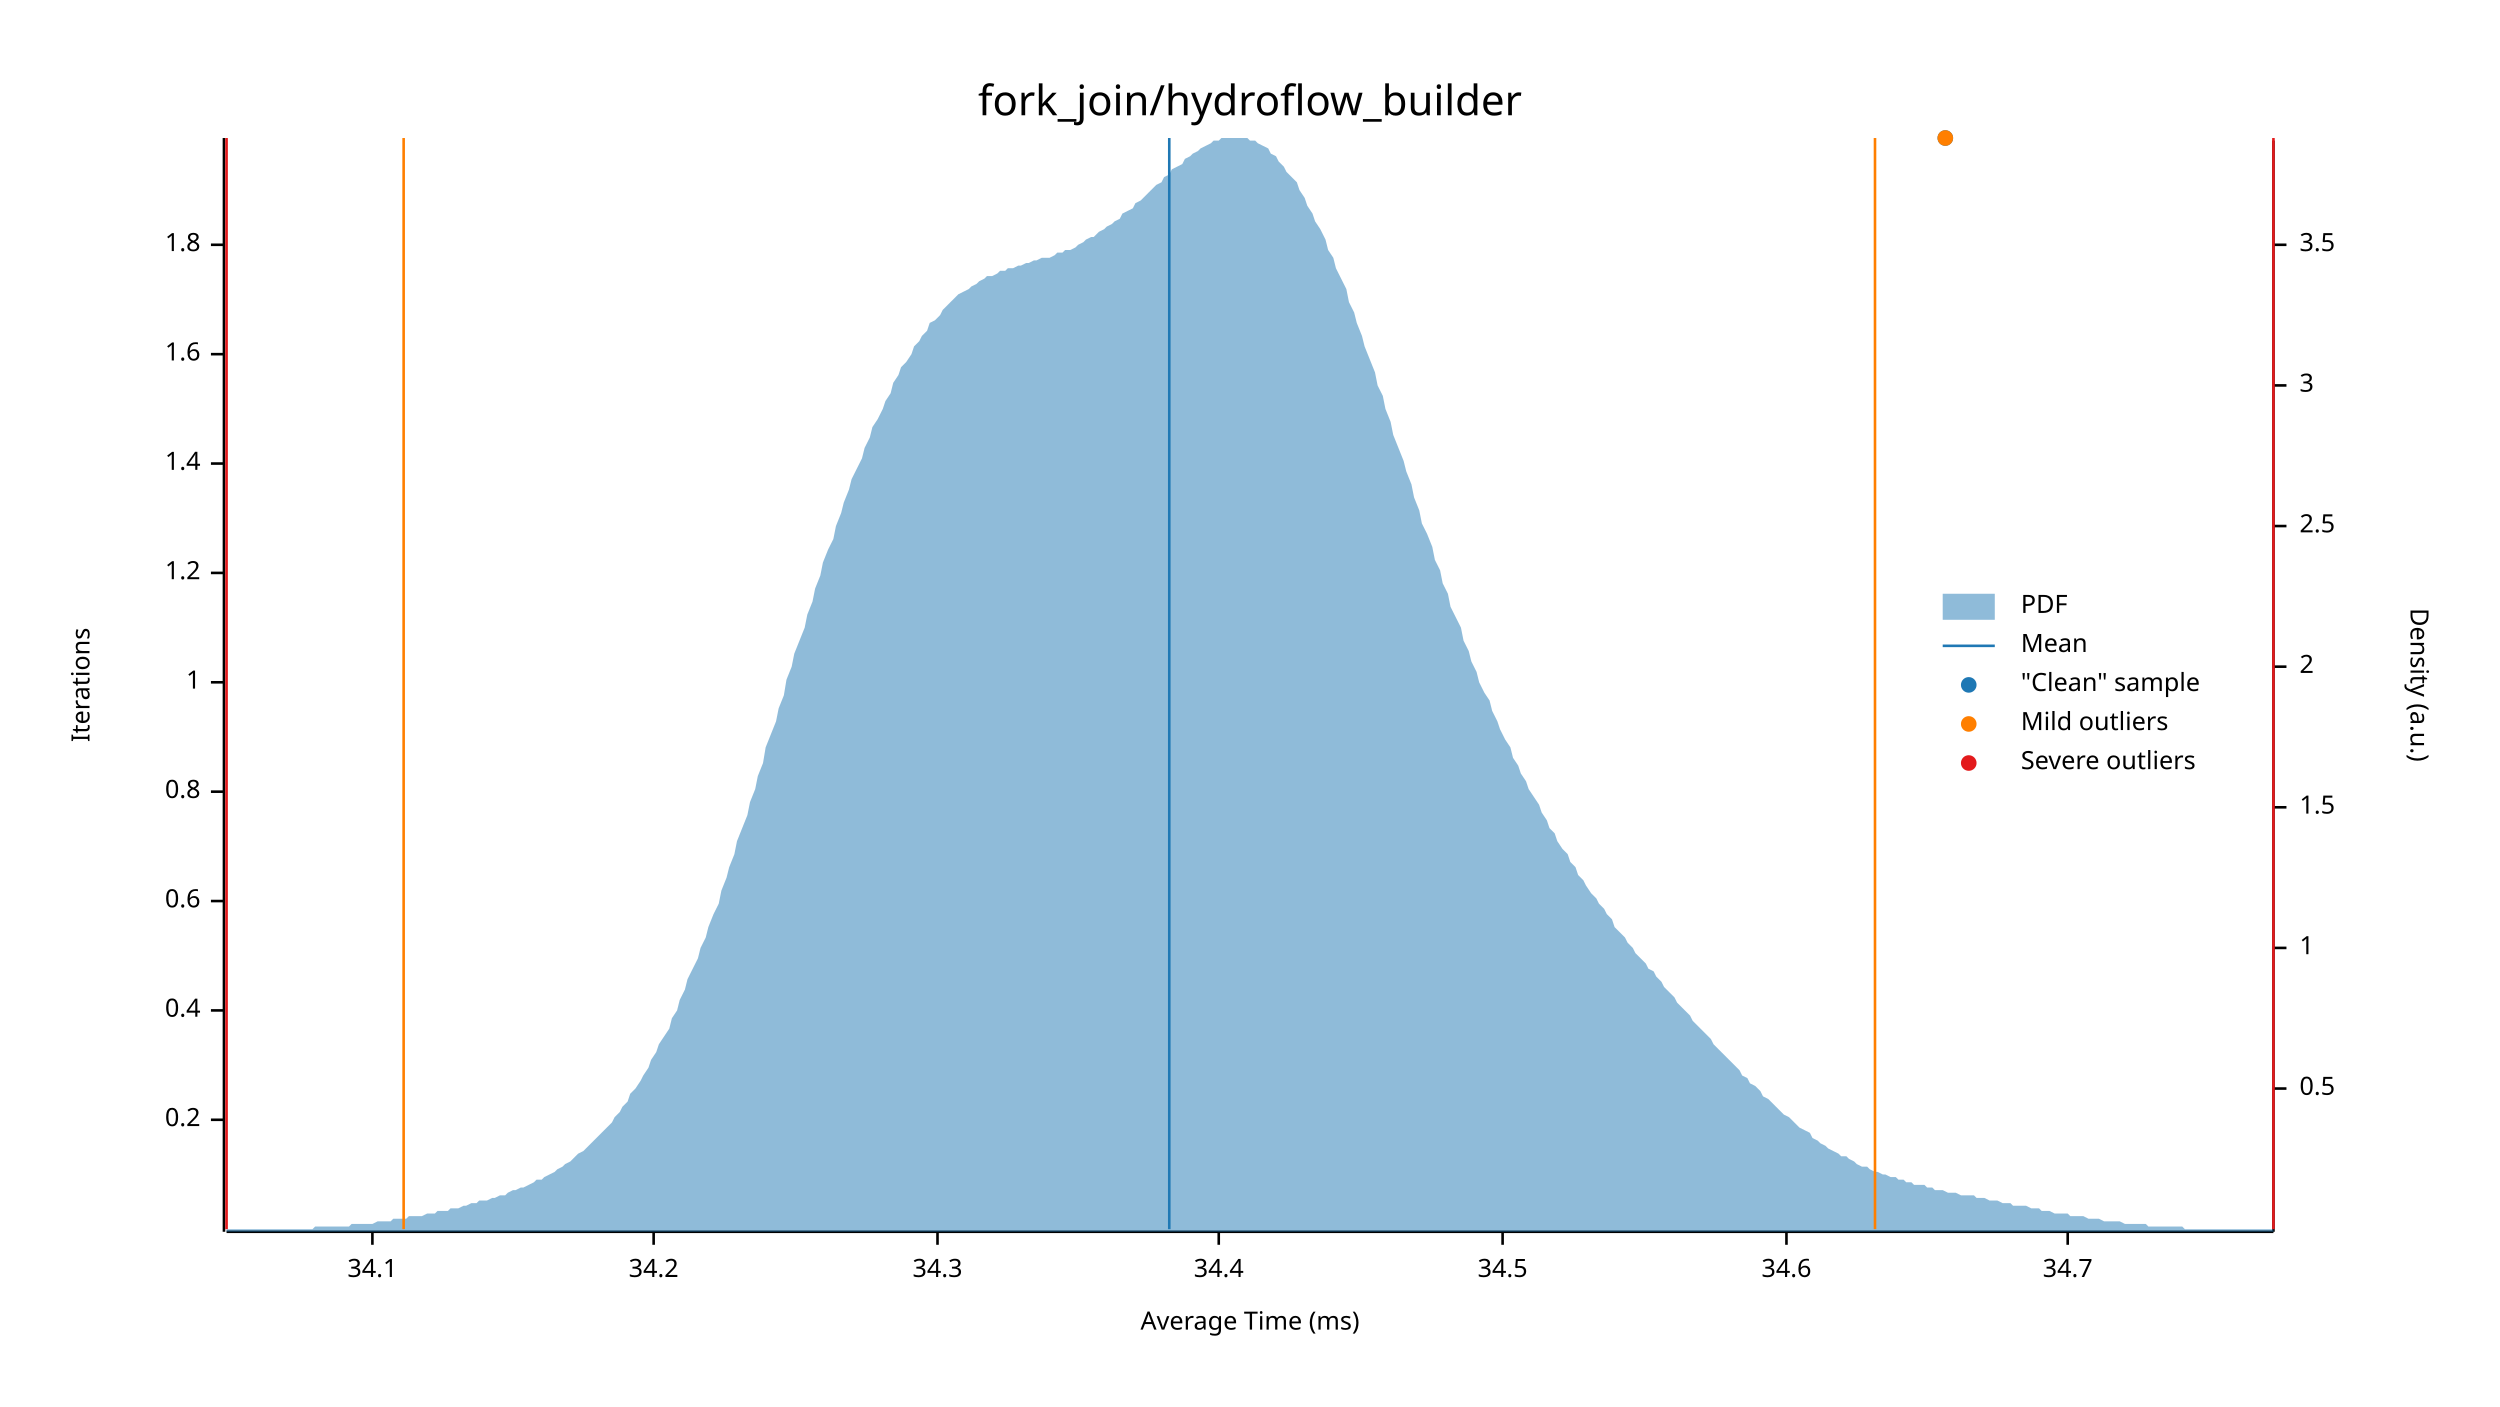
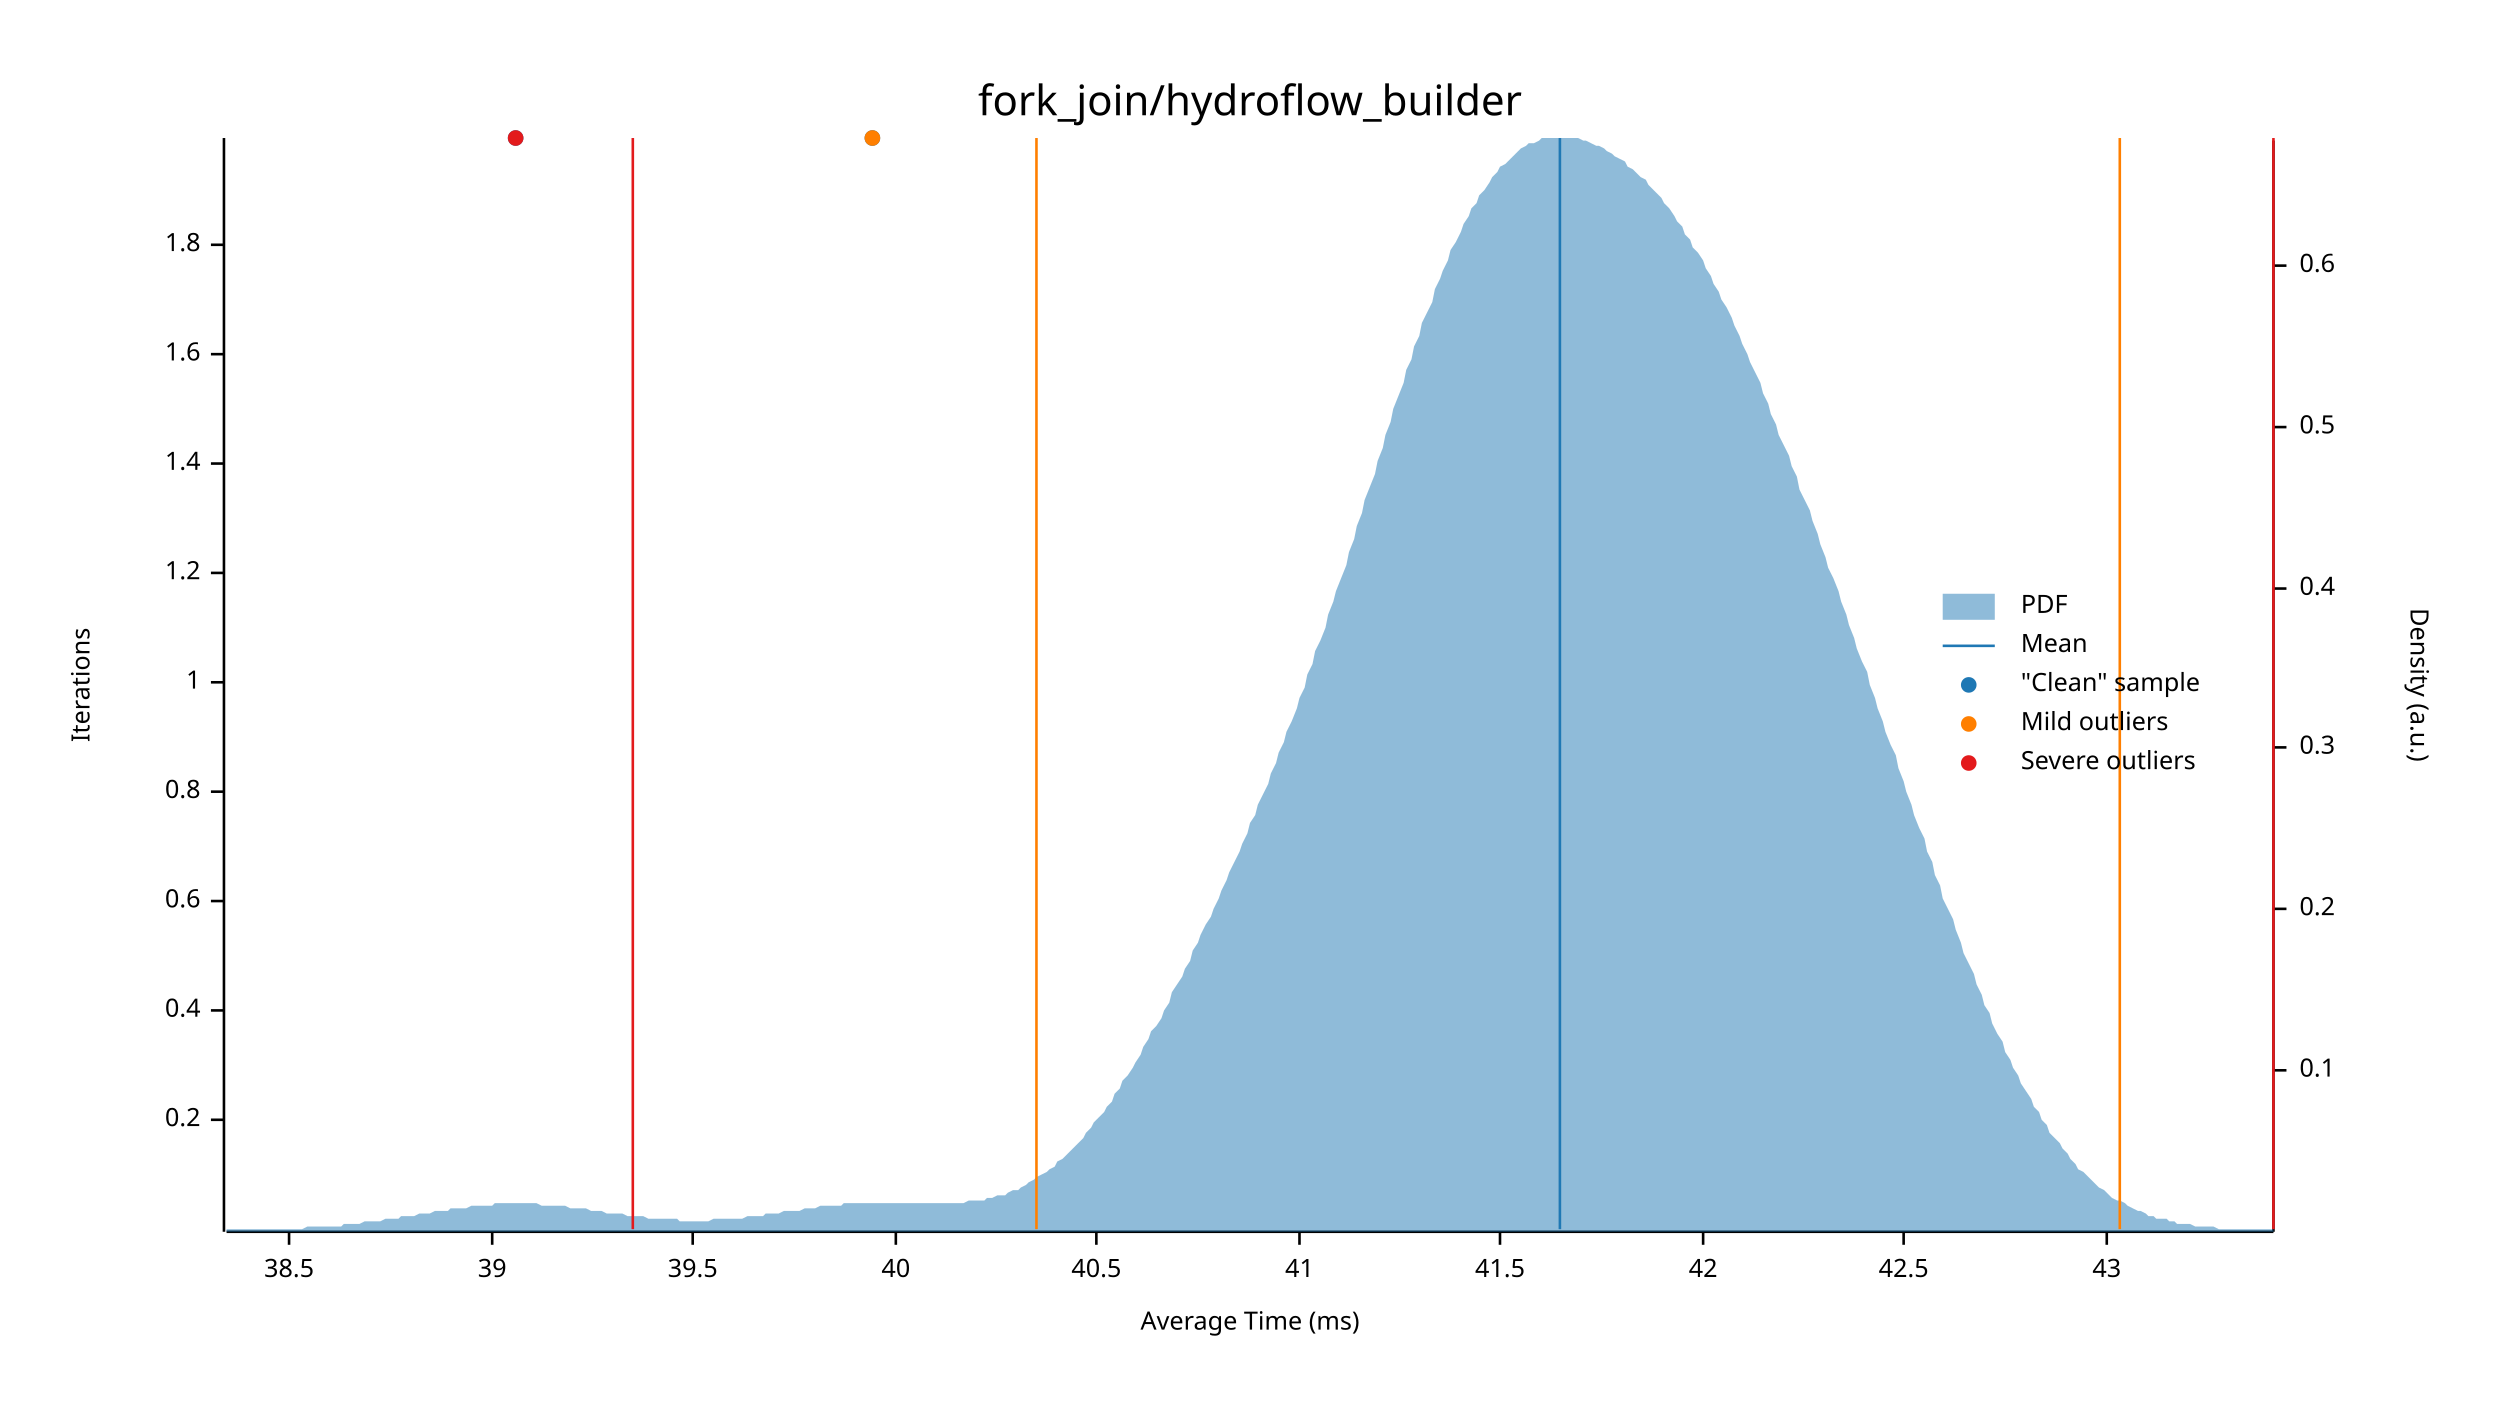
<svg xmlns="http://www.w3.org/2000/svg" width="960" height="540" viewBox="0 0 960 540">
  <text x="480" y="32" dy="0.76em" text-anchor="middle" font-family="sans-serif" font-size="16.129" opacity="1" fill="#000000">
fork_join/hydroflow_builder
</text>
  <text x="27" y="263" dy="0.76em" text-anchor="middle" font-family="sans-serif" font-size="9.677" opacity="1" fill="#000000" transform="rotate(270, 27, 263)">
Iterations
</text>
  <text x="480" y="513" dy="-0.5ex" text-anchor="middle" font-family="sans-serif" font-size="9.677" opacity="1" fill="#000000">
Average Time (ms)
</text>
  <polyline fill="none" opacity="1" stroke="#000000" stroke-width="1" points="86,53 86,473 " />
  <text x="77" y="430" dy="0.5ex" text-anchor="end" font-family="sans-serif" font-size="9.677" opacity="1" fill="#000000">
0.2
</text>
  <polyline fill="none" opacity="1" stroke="#000000" stroke-width="1" points="81,430 86,430 " />
  <text x="77" y="388" dy="0.5ex" text-anchor="end" font-family="sans-serif" font-size="9.677" opacity="1" fill="#000000">
0.4
</text>
  <polyline fill="none" opacity="1" stroke="#000000" stroke-width="1" points="81,388 86,388 " />
  <text x="77" y="346" dy="0.5ex" text-anchor="end" font-family="sans-serif" font-size="9.677" opacity="1" fill="#000000">
0.6
</text>
  <polyline fill="none" opacity="1" stroke="#000000" stroke-width="1" points="81,346 86,346 " />
  <text x="77" y="304" dy="0.5ex" text-anchor="end" font-family="sans-serif" font-size="9.677" opacity="1" fill="#000000">
0.8
</text>
  <polyline fill="none" opacity="1" stroke="#000000" stroke-width="1" points="81,304 86,304 " />
  <text x="77" y="262" dy="0.5ex" text-anchor="end" font-family="sans-serif" font-size="9.677" opacity="1" fill="#000000">
1
</text>
  <polyline fill="none" opacity="1" stroke="#000000" stroke-width="1" points="81,262 86,262 " />
  <text x="77" y="220" dy="0.5ex" text-anchor="end" font-family="sans-serif" font-size="9.677" opacity="1" fill="#000000">
1.2
</text>
  <polyline fill="none" opacity="1" stroke="#000000" stroke-width="1" points="81,220 86,220 " />
  <text x="77" y="178" dy="0.5ex" text-anchor="end" font-family="sans-serif" font-size="9.677" opacity="1" fill="#000000">
1.4
</text>
  <polyline fill="none" opacity="1" stroke="#000000" stroke-width="1" points="81,178 86,178 " />
  <text x="77" y="136" dy="0.5ex" text-anchor="end" font-family="sans-serif" font-size="9.677" opacity="1" fill="#000000">
1.6
</text>
  <polyline fill="none" opacity="1" stroke="#000000" stroke-width="1" points="81,136 86,136 " />
  <text x="77" y="94" dy="0.5ex" text-anchor="end" font-family="sans-serif" font-size="9.677" opacity="1" fill="#000000">
1.8
</text>
  <polyline fill="none" opacity="1" stroke="#000000" stroke-width="1" points="81,94 86,94 " />
  <polyline fill="none" opacity="1" stroke="#000000" stroke-width="1" points="87,473 873,473 " />
-   <text x="143" y="483" dy="0.76em" text-anchor="middle" font-family="sans-serif" font-size="9.677" opacity="1" fill="#000000">
- 34.1
+   <text x="111" y="483" dy="0.76em" text-anchor="middle" font-family="sans-serif" font-size="9.677" opacity="1" fill="#000000">
+ 38.5
</text>
-   <polyline fill="none" opacity="1" stroke="#000000" stroke-width="1" points="143,473 143,478 " />
-   <text x="251" y="483" dy="0.76em" text-anchor="middle" font-family="sans-serif" font-size="9.677" opacity="1" fill="#000000">
- 34.2
+   <polyline fill="none" opacity="1" stroke="#000000" stroke-width="1" points="111,473 111,478 " />
+   <text x="189" y="483" dy="0.76em" text-anchor="middle" font-family="sans-serif" font-size="9.677" opacity="1" fill="#000000">
+ 39
</text>
-   <polyline fill="none" opacity="1" stroke="#000000" stroke-width="1" points="251,473 251,478 " />
-   <text x="360" y="483" dy="0.76em" text-anchor="middle" font-family="sans-serif" font-size="9.677" opacity="1" fill="#000000">
- 34.3
+   <polyline fill="none" opacity="1" stroke="#000000" stroke-width="1" points="189,473 189,478 " />
+   <text x="266" y="483" dy="0.76em" text-anchor="middle" font-family="sans-serif" font-size="9.677" opacity="1" fill="#000000">
+ 39.5
</text>
-   <polyline fill="none" opacity="1" stroke="#000000" stroke-width="1" points="360,473 360,478 " />
-   <text x="468" y="483" dy="0.76em" text-anchor="middle" font-family="sans-serif" font-size="9.677" opacity="1" fill="#000000">
- 34.4
+   <polyline fill="none" opacity="1" stroke="#000000" stroke-width="1" points="266,473 266,478 " />
+   <text x="344" y="483" dy="0.76em" text-anchor="middle" font-family="sans-serif" font-size="9.677" opacity="1" fill="#000000">
+ 40
</text>
-   <polyline fill="none" opacity="1" stroke="#000000" stroke-width="1" points="468,473 468,478 " />
-   <text x="577" y="483" dy="0.76em" text-anchor="middle" font-family="sans-serif" font-size="9.677" opacity="1" fill="#000000">
- 34.5
+   <polyline fill="none" opacity="1" stroke="#000000" stroke-width="1" points="344,473 344,478 " />
+   <text x="421" y="483" dy="0.76em" text-anchor="middle" font-family="sans-serif" font-size="9.677" opacity="1" fill="#000000">
+ 40.5
</text>
-   <polyline fill="none" opacity="1" stroke="#000000" stroke-width="1" points="577,473 577,478 " />
-   <text x="686" y="483" dy="0.76em" text-anchor="middle" font-family="sans-serif" font-size="9.677" opacity="1" fill="#000000">
- 34.6
+   <polyline fill="none" opacity="1" stroke="#000000" stroke-width="1" points="421,473 421,478 " />
+   <text x="499" y="483" dy="0.76em" text-anchor="middle" font-family="sans-serif" font-size="9.677" opacity="1" fill="#000000">
+ 41
</text>
-   <polyline fill="none" opacity="1" stroke="#000000" stroke-width="1" points="686,473 686,478 " />
-   <text x="794" y="483" dy="0.76em" text-anchor="middle" font-family="sans-serif" font-size="9.677" opacity="1" fill="#000000">
- 34.7
+   <polyline fill="none" opacity="1" stroke="#000000" stroke-width="1" points="499,473 499,478 " />
+   <text x="576" y="483" dy="0.76em" text-anchor="middle" font-family="sans-serif" font-size="9.677" opacity="1" fill="#000000">
+ 41.5
</text>
-   <polyline fill="none" opacity="1" stroke="#000000" stroke-width="1" points="794,473 794,478 " />
+   <polyline fill="none" opacity="1" stroke="#000000" stroke-width="1" points="576,473 576,478 " />
+   <text x="654" y="483" dy="0.76em" text-anchor="middle" font-family="sans-serif" font-size="9.677" opacity="1" fill="#000000">
+ 42
+ </text>
+   <polyline fill="none" opacity="1" stroke="#000000" stroke-width="1" points="654,473 654,478 " />
+   <text x="731" y="483" dy="0.76em" text-anchor="middle" font-family="sans-serif" font-size="9.677" opacity="1" fill="#000000">
+ 42.5
+ </text>
+   <polyline fill="none" opacity="1" stroke="#000000" stroke-width="1" points="731,473 731,478 " />
+   <text x="809" y="483" dy="0.76em" text-anchor="middle" font-family="sans-serif" font-size="9.677" opacity="1" fill="#000000">
+ 43
+ </text>
+   <polyline fill="none" opacity="1" stroke="#000000" stroke-width="1" points="809,473 809,478 " />
  <text x="933" y="263" dy="0.76em" text-anchor="middle" font-family="sans-serif" font-size="9.677" opacity="1" fill="#000000" transform="rotate(90, 933, 263)">
Density (a.u.)
</text>
  <polyline fill="none" opacity="1" stroke="#000000" stroke-width="1" points="873,54 873,473 " />
-   <text x="883" y="418" dy="0.5ex" text-anchor="start" font-family="sans-serif" font-size="9.677" opacity="1" fill="#000000">
+   <text x="883" y="411" dy="0.5ex" text-anchor="start" font-family="sans-serif" font-size="9.677" opacity="1" fill="#000000">
+ 0.1
+ </text>
+   <polyline fill="none" opacity="1" stroke="#000000" stroke-width="1" points="873,411 878,411 " />
+   <text x="883" y="349" dy="0.5ex" text-anchor="start" font-family="sans-serif" font-size="9.677" opacity="1" fill="#000000">
+ 0.2
+ </text>
+   <polyline fill="none" opacity="1" stroke="#000000" stroke-width="1" points="873,349 878,349 " />
+   <text x="883" y="287" dy="0.5ex" text-anchor="start" font-family="sans-serif" font-size="9.677" opacity="1" fill="#000000">
+ 0.3
+ </text>
+   <polyline fill="none" opacity="1" stroke="#000000" stroke-width="1" points="873,287 878,287 " />
+   <text x="883" y="226" dy="0.5ex" text-anchor="start" font-family="sans-serif" font-size="9.677" opacity="1" fill="#000000">
+ 0.4
+ </text>
+   <polyline fill="none" opacity="1" stroke="#000000" stroke-width="1" points="873,226 878,226 " />
+   <text x="883" y="164" dy="0.5ex" text-anchor="start" font-family="sans-serif" font-size="9.677" opacity="1" fill="#000000">
0.5
</text>
-   <polyline fill="none" opacity="1" stroke="#000000" stroke-width="1" points="873,418 878,418 " />
-   <text x="883" y="364" dy="0.5ex" text-anchor="start" font-family="sans-serif" font-size="9.677" opacity="1" fill="#000000">
- 1
+   <polyline fill="none" opacity="1" stroke="#000000" stroke-width="1" points="873,164 878,164 " />
+   <text x="883" y="102" dy="0.5ex" text-anchor="start" font-family="sans-serif" font-size="9.677" opacity="1" fill="#000000">
+ 0.6
</text>
-   <polyline fill="none" opacity="1" stroke="#000000" stroke-width="1" points="873,364 878,364 " />
-   <text x="883" y="310" dy="0.5ex" text-anchor="start" font-family="sans-serif" font-size="9.677" opacity="1" fill="#000000">
- 1.5
- </text>
-   <polyline fill="none" opacity="1" stroke="#000000" stroke-width="1" points="873,310 878,310 " />
-   <text x="883" y="256" dy="0.5ex" text-anchor="start" font-family="sans-serif" font-size="9.677" opacity="1" fill="#000000">
- 2
- </text>
-   <polyline fill="none" opacity="1" stroke="#000000" stroke-width="1" points="873,256 878,256 " />
-   <text x="883" y="202" dy="0.5ex" text-anchor="start" font-family="sans-serif" font-size="9.677" opacity="1" fill="#000000">
- 2.5
- </text>
-   <polyline fill="none" opacity="1" stroke="#000000" stroke-width="1" points="873,202 878,202 " />
-   <text x="883" y="148" dy="0.5ex" text-anchor="start" font-family="sans-serif" font-size="9.677" opacity="1" fill="#000000">
- 3
- </text>
-   <polyline fill="none" opacity="1" stroke="#000000" stroke-width="1" points="873,148 878,148 " />
-   <text x="883" y="94" dy="0.5ex" text-anchor="start" font-family="sans-serif" font-size="9.677" opacity="1" fill="#000000">
- 3.5
- </text>
-   <polyline fill="none" opacity="1" stroke="#000000" stroke-width="1" points="873,94 878,94 " />
-   <polygon opacity="0.5" fill="#1F78B4" points="87,472 88,472 90,472 91,472 93,472 94,472 96,472 98,472 99,472 101,472 102,472 104,472 105,472 107,472 109,472 110,472 112,472 113,472 115,472 116,472 118,472 120,472 121,471 123,471 124,471 126,471 127,471 129,471 131,471 132,471 134,471 135,470 137,470 138,470 140,470 142,470 143,470 145,469 146,469 148,469 150,469 151,468 153,468 154,468 156,468 157,467 159,467 161,467 162,467 164,466 165,466 167,466 168,465 170,465 172,465 173,464 175,464 176,464 178,463 179,463 181,462 183,462 184,461 186,461 187,461 189,460 190,460 192,459 194,459 195,458 197,457 198,457 200,456 201,456 203,455 205,454 206,453 208,453 209,452 211,451 213,450 214,449 216,448 217,447 219,446 220,445 222,443 224,442 225,441 227,439 228,438 230,436 231,435 233,433 235,431 236,429 238,427 239,425 241,423 242,420 244,418 246,415 247,413 249,410 250,407 252,404 253,401 255,398 257,395 258,391 260,388 261,384 263,380 264,376 266,372 268,368 269,364 271,360 272,356 274,351 276,347 277,342 279,337 280,333 282,328 283,323 285,318 287,313 288,308 290,303 291,298 293,293 294,287 296,282 298,277 299,272 301,267 302,261 304,256 305,251 307,246 309,241 310,236 312,231 313,226 315,221 316,216 318,211 320,207 321,202 323,197 324,193 326,188 327,184 329,180 331,176 332,172 334,168 335,164 337,161 339,157 340,154 342,151 343,147 345,144 346,141 348,139 350,136 351,133 353,131 354,129 356,127 357,124 359,123 361,121 362,119 364,117 365,116 367,114 368,113 370,112 372,111 373,110 375,109 376,108 378,107 379,106 381,106 383,105 384,104 386,104 387,103 389,103 391,102 392,102 394,101 395,101 397,100 398,100 400,99 402,99 403,99 405,98 406,97 408,97 409,96 411,96 413,95 414,94 416,93 417,92 419,91 420,91 422,89 424,88 425,87 427,86 428,85 430,84 431,82 433,81 435,80 436,78 438,77 439,76 441,74 442,73 444,71 446,70 447,68 449,67 450,65 452,64 454,63 455,61 457,60 458,59 460,58 461,57 463,56 465,55 466,54 468,54 469,53 471,53 472,53 474,53 476,53 477,53 479,53 480,54 482,54 483,55 485,56 487,57 488,59 490,60 491,62 493,64 494,66 496,68 498,70 499,73 501,76 502,79 504,82 505,85 507,88 509,92 510,96 512,99 513,103 515,107 517,111 518,116 520,120 521,124 523,129 524,133 526,138 528,143 529,148 531,152 532,157 534,162 535,167 537,172 539,177 540,181 542,186 543,191 545,196 546,201 548,205 550,210 551,215 553,219 554,224 556,228 557,233 559,237 561,241 562,246 564,250 565,254 567,258 568,262 570,266 572,269 573,273 575,277 576,280 578,284 580,287 581,291 583,294 584,297 586,300 587,303 589,306 591,309 592,312 594,315 595,318 597,320 598,323 600,326 602,328 603,331 605,333 606,336 608,338 609,340 611,343 613,345 614,347 616,349 617,351 619,353 620,356 622,358 624,360 625,362 627,364 628,366 630,368 632,370 633,372 635,373 636,375 638,377 639,379 641,381 643,383 644,385 646,387 647,388 649,390 650,392 652,394 654,396 655,397 657,399 658,401 660,403 661,404 663,406 665,408 666,409 668,411 669,413 671,414 672,416 674,417 676,419 677,421 679,422 680,423 682,425 683,426 685,428 687,429 688,430 690,432 691,433 693,434 695,435 696,437 698,438 699,439 701,440 702,441 704,442 706,443 707,444 709,444 710,445 712,446 713,447 715,448 717,448 718,449 720,450 721,450 723,451 724,451 726,452 728,452 729,453 731,453 732,454 734,454 735,455 737,455 739,455 740,456 742,456 743,457 745,457 746,457 748,458 750,458 751,458 753,459 754,459 756,459 758,459 759,460 761,460 762,460 764,461 765,461 767,461 769,462 770,462 772,462 773,463 775,463 776,463 778,463 780,464 781,464 783,464 784,465 786,465 787,465 789,466 791,466 792,466 794,466 795,467 797,467 798,467 800,467 802,468 803,468 805,468 806,468 808,469 809,469 811,469 813,469 814,469 816,470 817,470 819,470 821,470 822,470 824,470 825,471 827,471 828,471 830,471 832,471 833,471 835,471 836,471 838,471 839,472 841,472 843,472 844,472 846,472 847,472 849,472 850,472 852,472 854,472 855,472 857,472 858,472 860,472 861,472 863,472 865,472 866,472 868,472 869,472 871,472 873,472 873,473 87,473 " />
-   <polyline fill="none" opacity="1" stroke="#1F78B4" stroke-width="1" points="449,472 449,53 " />
-   <polyline fill="none" opacity="1" stroke="#FF7F00" stroke-width="1" points="155,472 155,53 " />
-   <polyline fill="none" opacity="1" stroke="#FF7F00" stroke-width="1" points="720,472 720,53 " />
-   <polyline fill="none" opacity="1" stroke="#E31A1C" stroke-width="1" points="87,472 87,53 " />
+   <polyline fill="none" opacity="1" stroke="#000000" stroke-width="1" points="873,102 878,102 " />
+   <polygon opacity="0.5" fill="#1F78B4" points="87,472 88,472 90,472 91,472 93,472 94,472 96,472 98,472 99,472 101,472 102,472 104,472 105,472 107,472 109,472 110,472 112,472 113,472 115,472 116,472 118,471 120,471 121,471 123,471 124,471 126,471 127,471 129,471 131,471 132,470 134,470 135,470 137,470 138,470 140,469 142,469 143,469 145,469 146,469 148,468 150,468 151,468 153,468 154,467 156,467 157,467 159,467 161,466 162,466 164,466 165,466 167,465 168,465 170,465 172,465 173,464 175,464 176,464 178,464 179,464 181,463 183,463 184,463 186,463 187,463 189,463 190,462 192,462 194,462 195,462 197,462 198,462 200,462 201,462 203,462 205,462 206,462 208,463 209,463 211,463 213,463 214,463 216,463 217,463 219,464 220,464 222,464 224,464 225,464 227,465 228,465 230,465 231,465 233,466 235,466 236,466 238,466 239,466 241,467 242,467 244,467 246,467 247,467 249,468 250,468 252,468 253,468 255,468 257,468 258,468 260,468 261,469 263,469 264,469 266,469 268,469 269,469 271,469 272,469 274,468 276,468 277,468 279,468 280,468 282,468 283,468 285,468 287,467 288,467 290,467 291,467 293,467 294,466 296,466 298,466 299,466 301,465 302,465 304,465 305,465 307,465 309,464 310,464 312,464 313,464 315,463 316,463 318,463 320,463 321,463 323,463 324,462 326,462 327,462 329,462 331,462 332,462 334,462 335,462 337,462 339,462 340,462 342,462 343,462 345,462 346,462 348,462 350,462 351,462 353,462 354,462 356,462 357,462 359,462 361,462 362,462 364,462 365,462 367,462 368,462 370,462 372,461 373,461 375,461 376,461 378,461 379,460 381,460 383,459 384,459 386,459 387,458 389,457 391,457 392,456 394,455 395,454 397,453 398,452 400,451 402,450 403,449 405,448 406,446 408,445 409,444 411,442 413,440 414,439 416,437 417,435 419,433 420,431 422,429 424,427 425,425 427,423 428,420 430,418 431,415 433,413 435,410 436,408 438,405 439,402 441,399 442,396 444,394 446,391 447,388 449,385 450,381 452,378 454,375 455,372 457,369 458,365 460,362 461,359 463,355 465,352 466,349 468,345 469,342 471,338 472,335 474,331 476,327 477,324 479,320 480,316 482,313 483,309 485,305 487,301 488,297 490,293 491,289 493,285 494,281 496,277 498,272 499,268 501,264 502,259 504,255 505,250 507,246 509,241 510,236 512,231 513,227 515,222 517,217 518,212 520,207 521,202 523,197 524,192 526,187 528,182 529,177 531,172 532,167 534,162 535,157 537,152 539,147 540,142 542,138 543,133 545,129 546,124 548,120 550,116 551,111 553,107 554,104 556,100 557,96 559,93 561,89 562,86 564,83 565,80 567,78 568,75 570,73 572,70 573,68 575,66 576,64 578,63 580,61 581,60 583,58 584,57 586,56 587,55 589,55 591,54 592,53 594,53 595,53 597,53 598,53 600,53 602,53 603,53 605,53 606,53 608,54 609,54 611,55 613,56 614,56 616,57 617,58 619,59 620,60 622,61 624,62 625,64 627,65 628,66 630,68 632,69 633,71 635,73 636,74 638,76 639,78 641,80 643,83 644,85 646,87 647,90 649,92 650,95 652,97 654,100 655,103 657,106 658,109 660,112 661,115 663,118 665,122 666,125 668,129 669,132 671,136 672,139 674,143 676,147 677,151 679,155 680,159 682,163 683,167 685,171 687,175 688,179 690,183 691,188 693,192 695,196 696,200 698,205 699,209 701,214 702,218 704,222 706,227 707,231 709,236 710,240 712,245 713,249 715,254 717,258 718,263 720,268 721,272 723,277 724,281 726,286 728,290 729,295 731,300 732,304 734,309 735,313 737,318 739,322 740,327 742,331 743,336 745,340 746,345 748,349 750,353 751,357 753,362 754,366 756,370 758,374 759,378 761,382 762,386 764,389 765,393 767,397 769,400 770,404 772,407 773,410 775,413 776,416 778,419 780,422 781,425 783,427 784,430 786,432 787,435 789,437 791,439 792,441 794,443 795,445 797,447 798,449 800,450 802,452 803,453 805,455 806,456 808,457 809,458 811,460 813,461 814,461 816,462 817,463 819,464 821,465 822,465 824,466 825,467 827,467 828,468 830,468 832,468 833,469 835,469 836,470 838,470 839,470 841,470 843,471 844,471 846,471 847,471 849,471 850,471 852,472 854,472 855,472 857,472 858,472 860,472 861,472 863,472 865,472 866,472 868,472 869,472 871,472 873,472 873,473 87,473 " />
+   <polyline fill="none" opacity="1" stroke="#1F78B4" stroke-width="1" points="599,472 599,53 " />
+   <polyline fill="none" opacity="1" stroke="#FF7F00" stroke-width="1" points="398,472 398,53 " />
+   <polyline fill="none" opacity="1" stroke="#FF7F00" stroke-width="1" points="814,472 814,53 " />
+   <polyline fill="none" opacity="1" stroke="#E31A1C" stroke-width="1" points="243,472 243,53 " />
  <polyline fill="none" opacity="1" stroke="#E31A1C" stroke-width="1" points="873,472 873,53 " />
-   <circle cx="747" cy="53" r="3" opacity="1" fill="#1F78B4" stroke="none" stroke-width="1" />
-   <circle cx="747" cy="53" r="3" opacity="1" fill="#FF7F00" stroke="none" stroke-width="1" />
+   <circle cx="198" cy="53" r="3" opacity="1" fill="#1F78B4" stroke="none" stroke-width="1" />
+   <circle cx="335" cy="53" r="3" opacity="1" fill="#1F78B4" stroke="none" stroke-width="1" />
+   <circle cx="335" cy="53" r="3" opacity="1" fill="#FF7F00" stroke="none" stroke-width="1" />
+   <circle cx="198" cy="53" r="3" opacity="1" fill="#E31A1C" stroke="none" stroke-width="1" />
  <text x="776" y="228" dy="0.76em" text-anchor="start" font-family="sans-serif" font-size="9.677" opacity="1" fill="#000000">
PDF
</text>
  <text x="776" y="243" dy="0.76em" text-anchor="start" font-family="sans-serif" font-size="9.677" opacity="1" fill="#000000">
Mean
</text>
  <text x="776" y="258" dy="0.76em" text-anchor="start" font-family="sans-serif" font-size="9.677" opacity="1" fill="#000000">
"Clean" sample
</text>
  <text x="776" y="273" dy="0.76em" text-anchor="start" font-family="sans-serif" font-size="9.677" opacity="1" fill="#000000">
Mild outliers
</text>
  <text x="776" y="288" dy="0.76em" text-anchor="start" font-family="sans-serif" font-size="9.677" opacity="1" fill="#000000">
Severe outliers
</text>
  <rect x="746" y="228" width="20" height="10" opacity="0.5" fill="#1F78B4" stroke="none" />
  <polyline fill="none" opacity="1" stroke="#1F78B4" stroke-width="1" points="746,248 766,248 " />
  <circle cx="756" cy="263" r="3" opacity="1" fill="#1F78B4" stroke="none" stroke-width="1" />
  <circle cx="756" cy="278" r="3" opacity="1" fill="#FF7F00" stroke="none" stroke-width="1" />
  <circle cx="756" cy="293" r="3" opacity="1" fill="#E31A1C" stroke="none" stroke-width="1" />
</svg>
